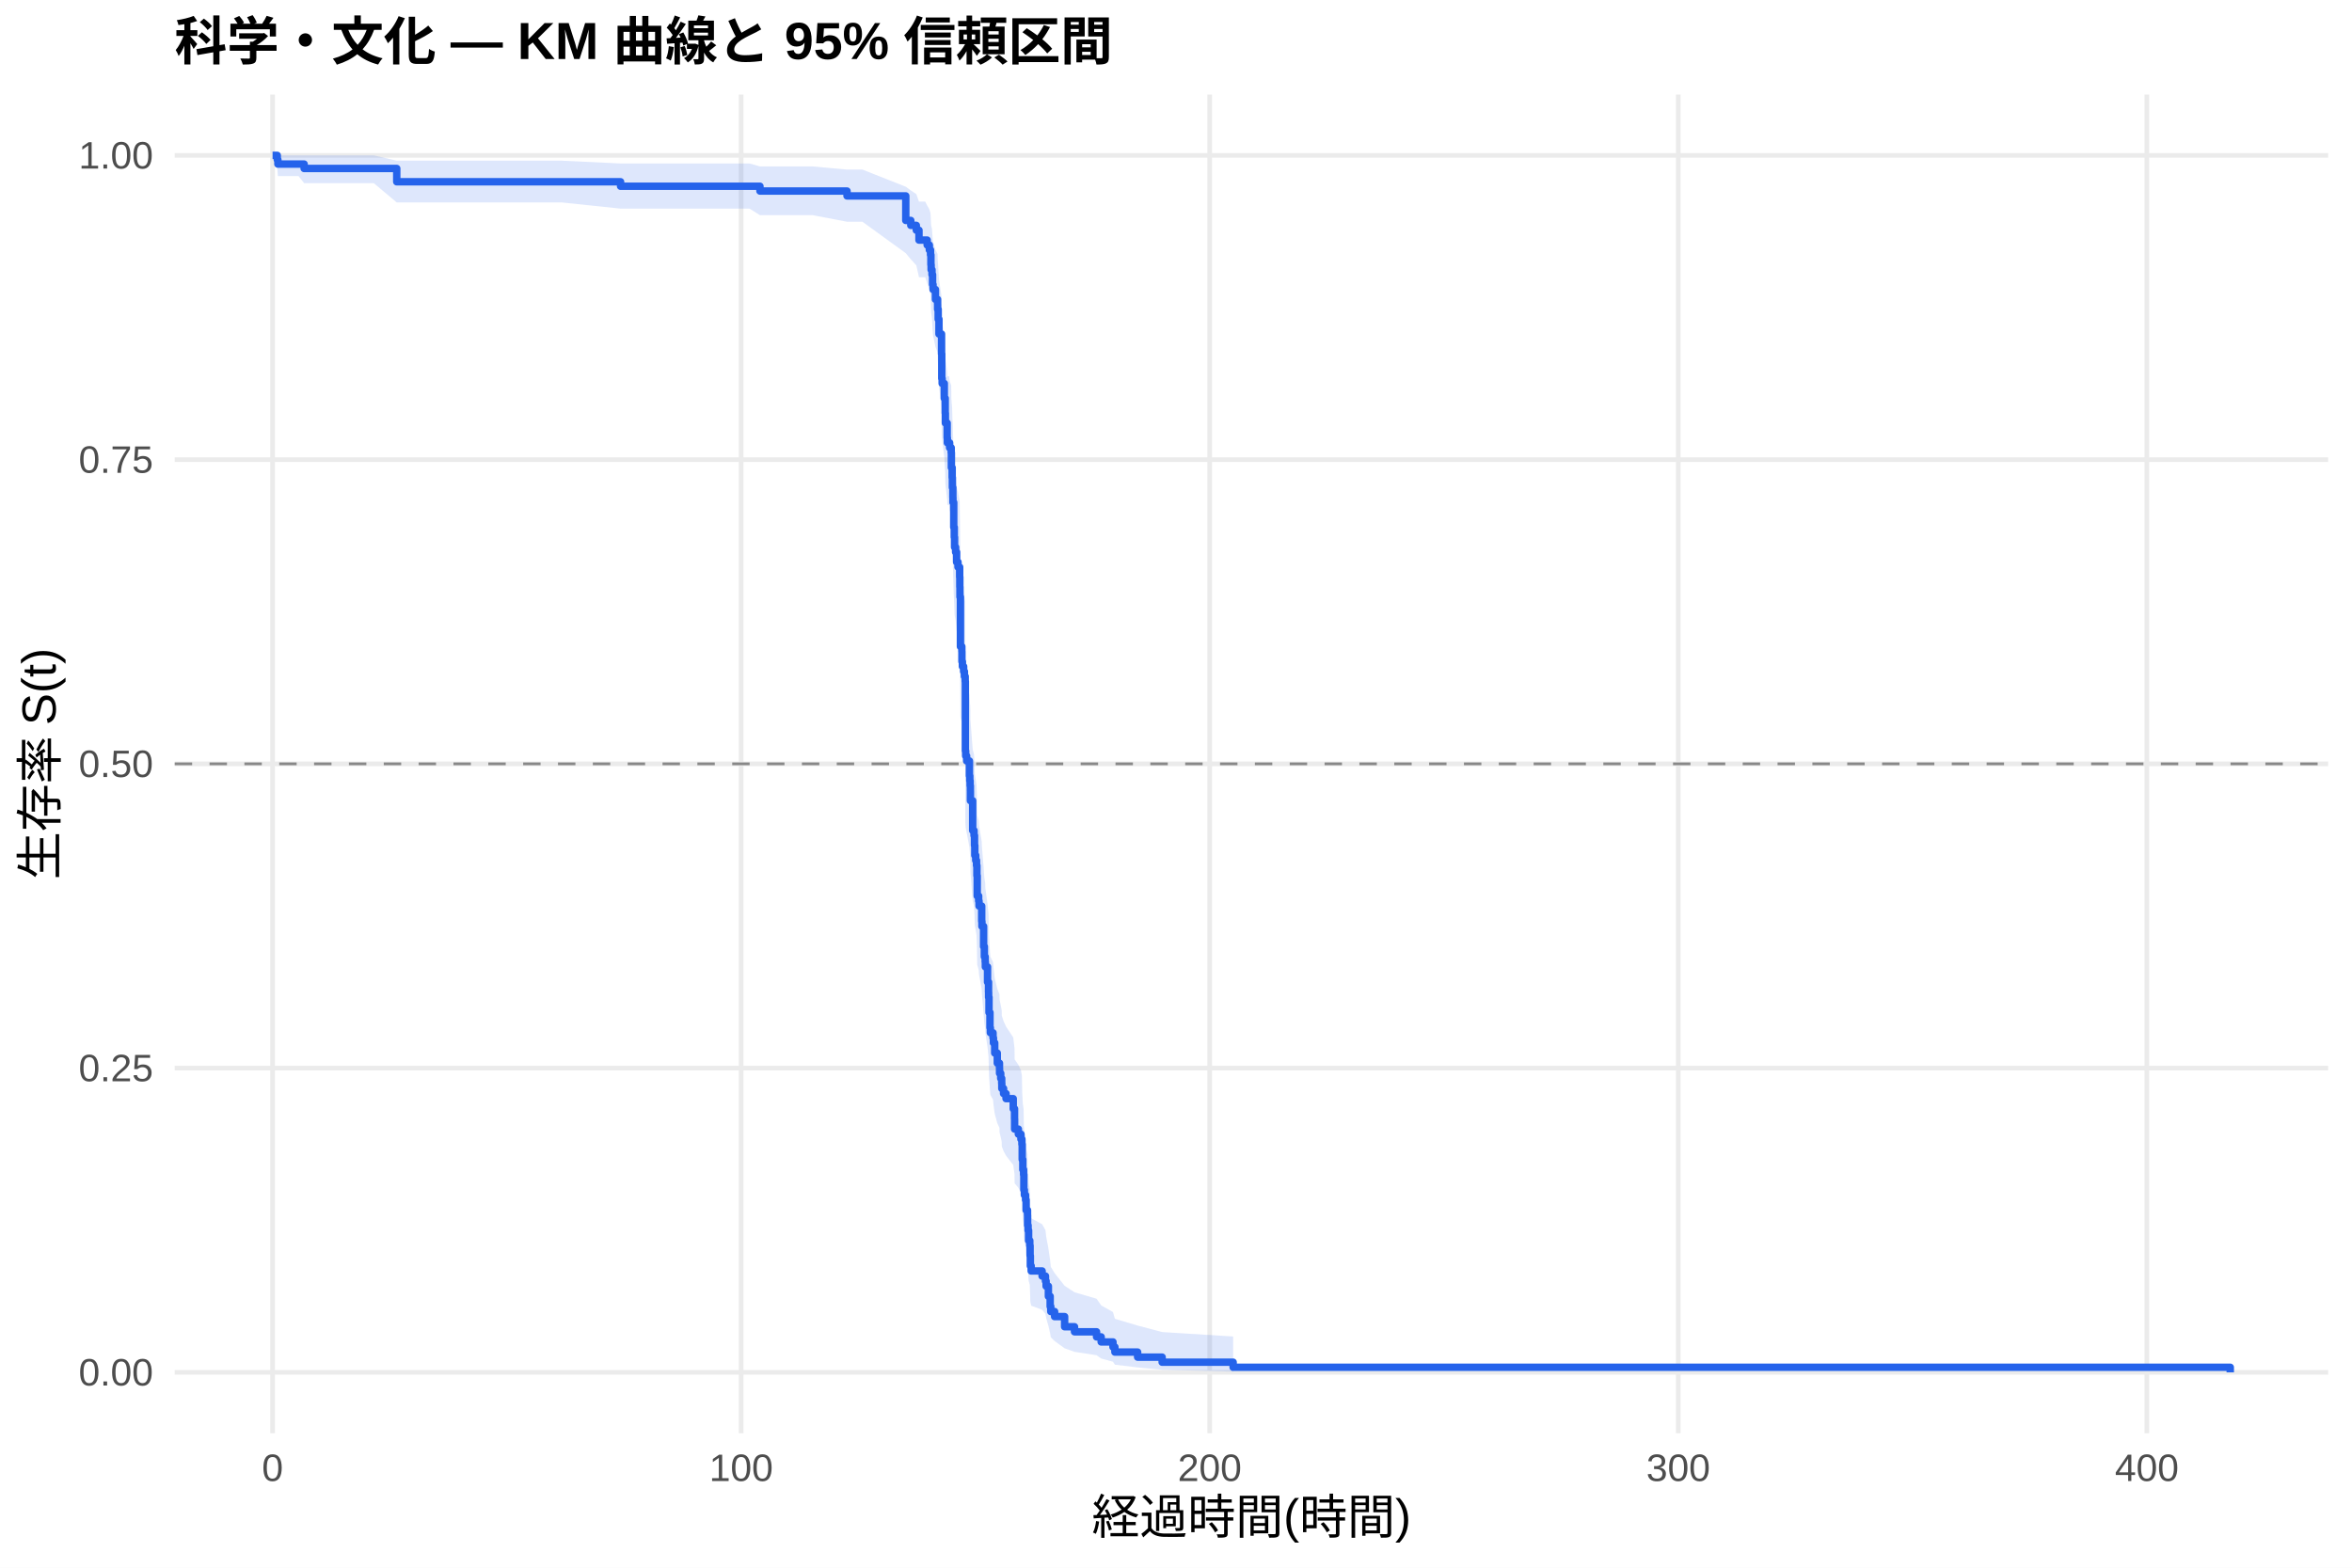
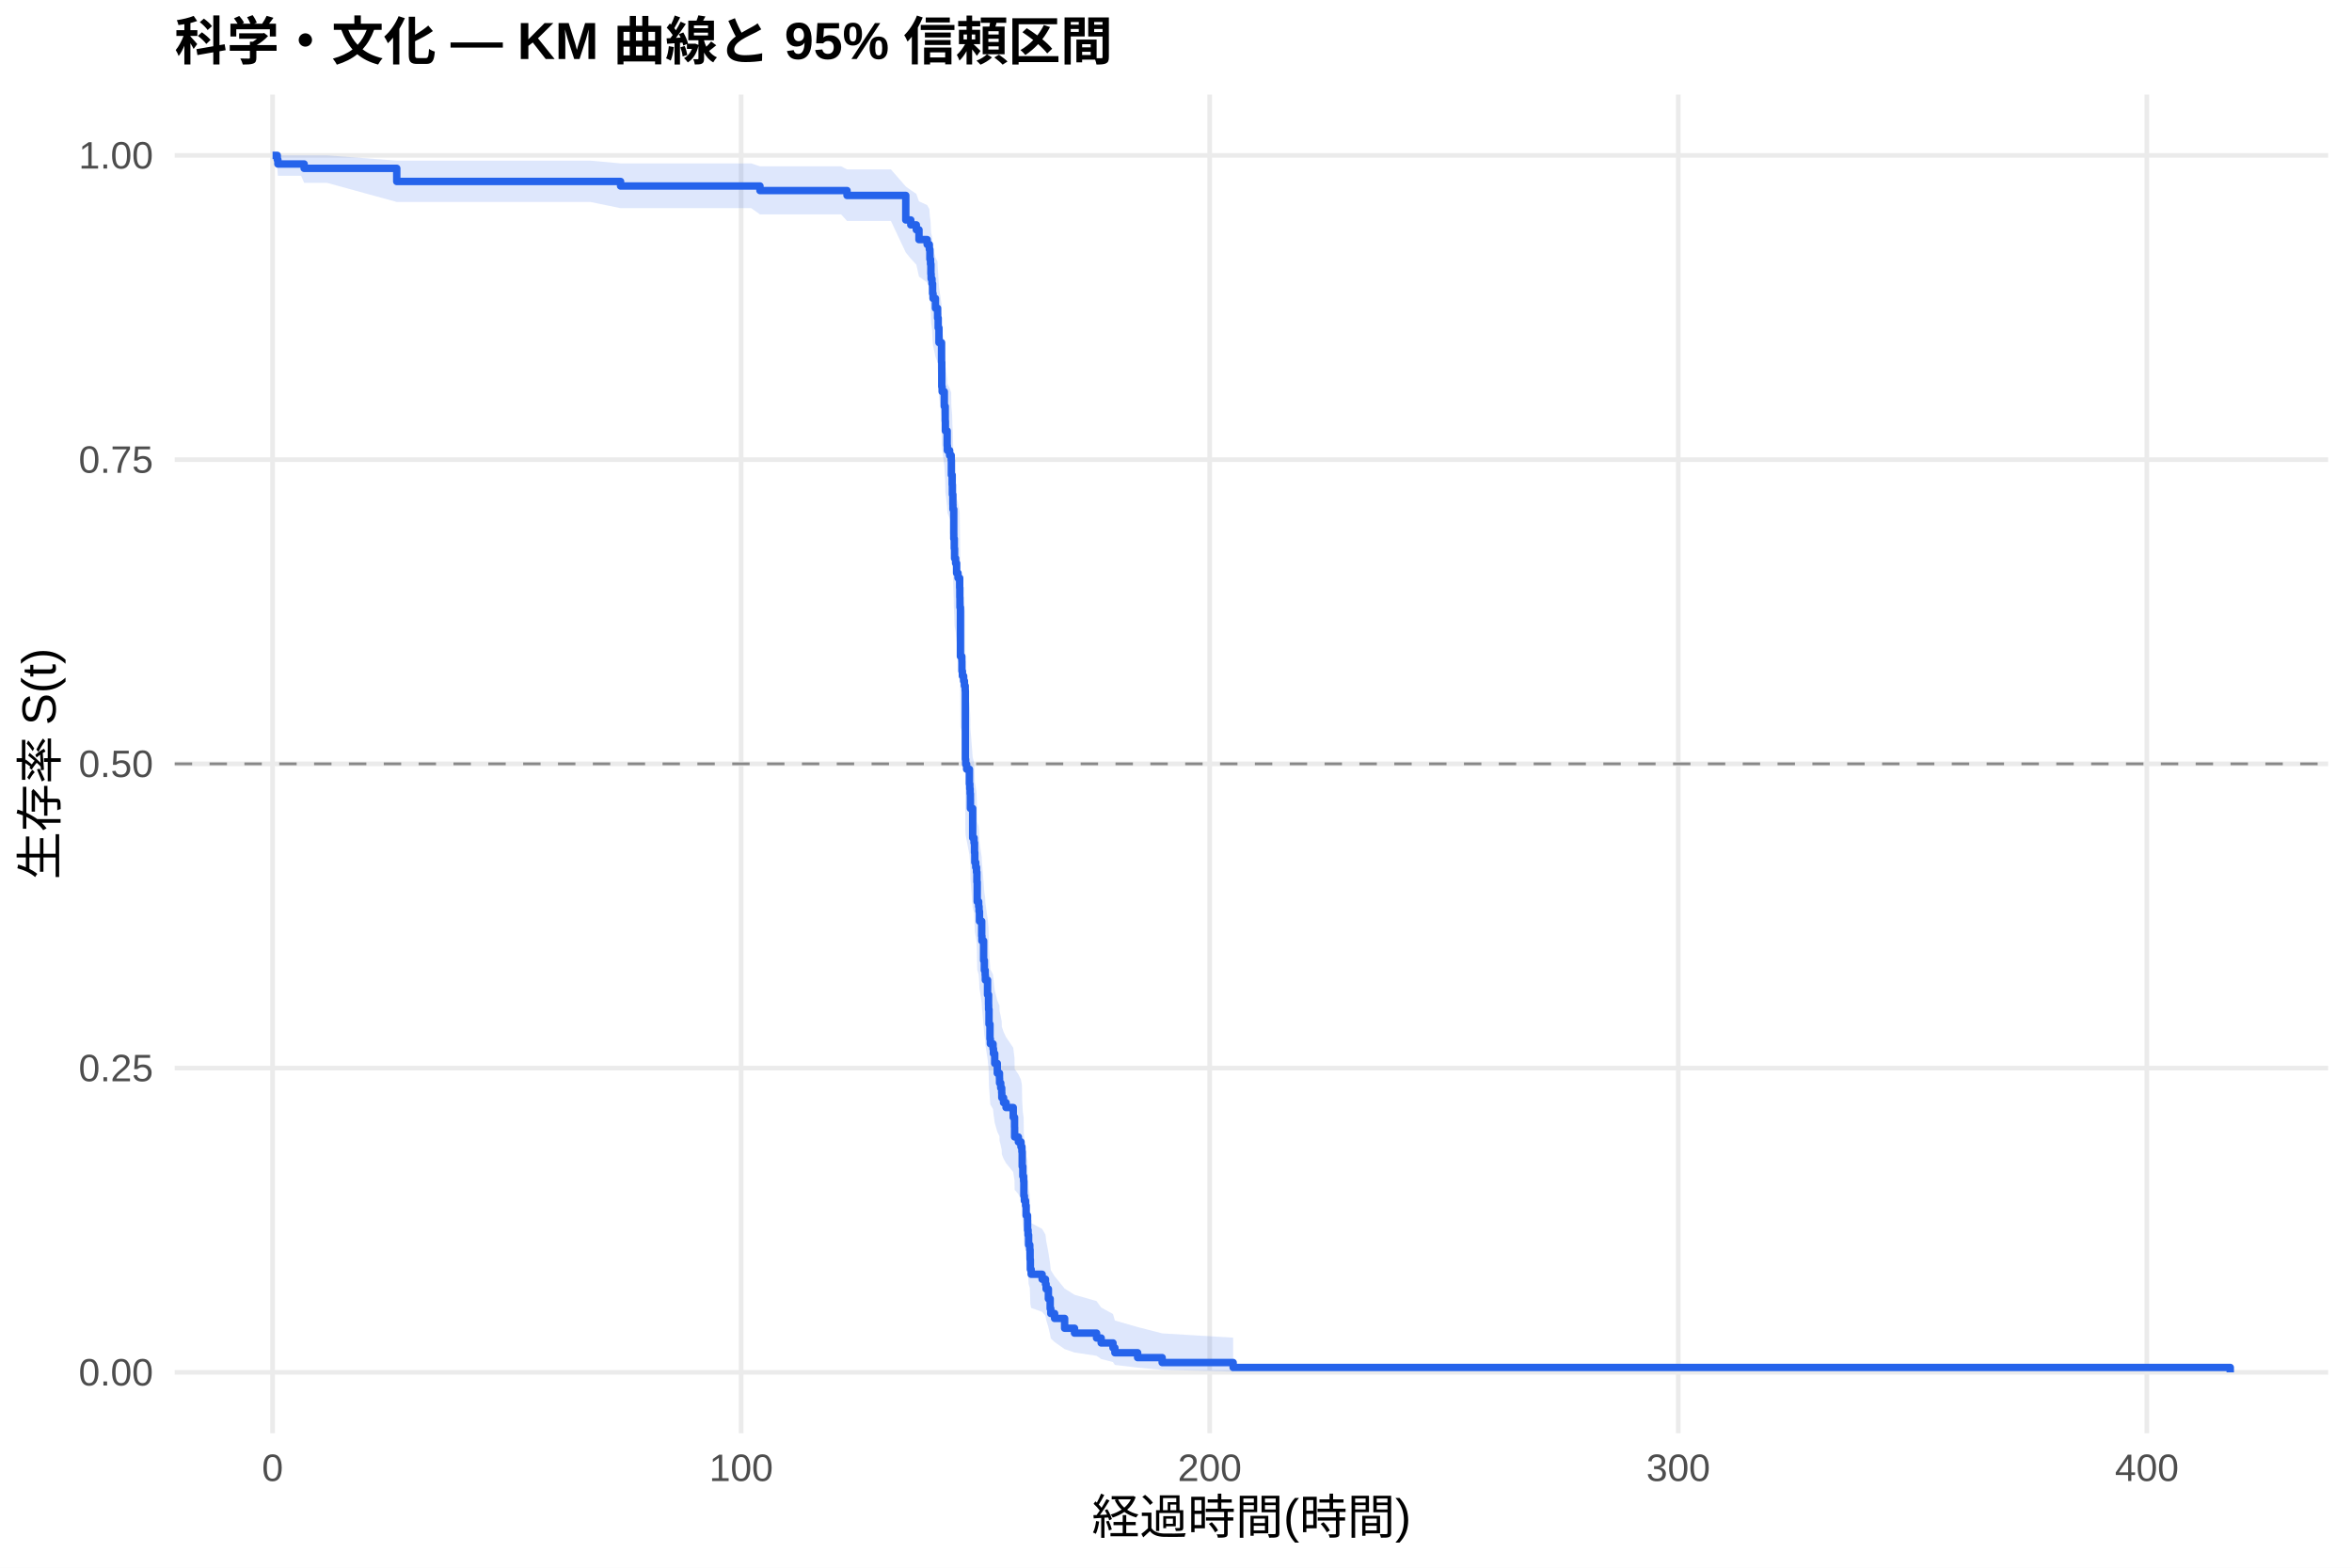
<svg xmlns="http://www.w3.org/2000/svg" width="540.00pt" height="360.00pt" viewBox="0 0 540.00 360.00">
  <g class="svglite">
    <defs>
      <style type="text/css">
    .svglite line, .svglite polyline, .svglite polygon, .svglite path, .svglite rect, .svglite circle {
      fill: none;
      stroke: #000000;
      stroke-linecap: round;
      stroke-linejoin: round;
      stroke-miterlimit: 10.00;
    }
    .svglite text {
      white-space: pre;
    }
    .svglite g.glyphgroup path {
      fill: inherit;
      stroke: none;
    }
  </style>
    </defs>
    <rect width="100%" height="100%" style="stroke: none; fill: #FFFFFF;" />
    <defs>
      <clipPath id="cpMC4wMHw1NDAuMDB8MC4wMHwzNjAuMDA=">
        <rect x="0.00" y="0.00" width="540.00" height="360.00" />
      </clipPath>
    </defs>
    <g clip-path="url(#cpMC4wMHw1NDAuMDB8MC4wMHwzNjAuMDA=)">
      <rect x="0" y="0.00" width="540.00" height="360.00" style="stroke-width: 1.07; stroke: none; fill: #FFFFFF;" />
    </g>
    <defs>
      <clipPath id="cpNDAuMTF8NTM0LjUyfDIxLjcxfDMyOS4xMg==">
        <rect x="40.11" y="21.71" width="494.41" height="307.41" />
      </clipPath>
    </defs>
    <g clip-path="url(#cpNDAuMTF8NTM0LjUyfDIxLjcxfDMyOS4xMg==)">
      <polyline points="40.11,315.14 534.52,315.14 " style="stroke-width: 1.07; stroke: #EBEBEB; stroke-linecap: butt;" />
      <polyline points="40.11,245.28 534.52,245.28 " style="stroke-width: 1.07; stroke: #EBEBEB; stroke-linecap: butt;" />
      <polyline points="40.11,175.41 534.52,175.41 " style="stroke-width: 1.07; stroke: #EBEBEB; stroke-linecap: butt;" />
      <polyline points="40.11,105.55 534.52,105.55 " style="stroke-width: 1.07; stroke: #EBEBEB; stroke-linecap: butt;" />
      <polyline points="40.11,35.68 534.52,35.68 " style="stroke-width: 1.07; stroke: #EBEBEB; stroke-linecap: butt;" />
      <polyline points="62.58,329.12 62.58,21.71 " style="stroke-width: 1.07; stroke: #EBEBEB; stroke-linecap: butt;" />
      <polyline points="170.16,329.12 170.16,21.71 " style="stroke-width: 1.07; stroke: #EBEBEB; stroke-linecap: butt;" />
      <polyline points="277.74,329.12 277.74,21.71 " style="stroke-width: 1.07; stroke: #EBEBEB; stroke-linecap: butt;" />
      <polyline points="385.32,329.12 385.32,21.71 " style="stroke-width: 1.07; stroke: #EBEBEB; stroke-linecap: butt;" />
      <polyline points="492.90,329.12 492.90,21.71 " style="stroke-width: 1.07; stroke: #EBEBEB; stroke-linecap: butt;" />
-       <polygon points="62.58,35.68 63.66,35.68 63.80,35.68 68.54,35.68 69.83,35.68 85.82,35.68 91.09,36.90 93.12,36.90 128.98,36.90 142.48,37.54 160.98,37.54 165.93,37.54 172.10,37.54 174.48,38.22 177.85,38.22 186.57,38.22 194.47,38.94 198.01,38.94 207.96,42.88 209.11,43.72 210.38,44.57 210.99,46.30 212.42,46.30 212.87,47.18 213.37,48.07 213.64,48.97 213.73,50.79 213.78,51.72 213.98,52.64 214.11,54.51 214.22,55.46 214.77,57.36 215.26,58.32 215.27,59.28 215.40,61.21 215.58,64.14 216.17,68.10 216.22,73.11 216.31,74.12 216.80,77.16 217.01,80.22 217.05,82.28 217.46,85.37 217.51,86.41 217.91,86.41 218.02,87.45 218.39,88.50 218.43,91.64 218.61,93.74 218.66,95.86 218.77,97.97 218.79,99.04 218.97,104.37 219.09,106.51 219.16,108.66 219.40,109.74 219.63,111.90 219.95,112.98 220.33,115.14 220.37,117.32 220.40,119.49 220.51,130.46 220.83,131.56 220.85,133.77 220.96,134.88 221.24,135.99 221.42,137.10 221.60,138.21 221.64,153.89 221.71,155.01 221.93,156.14 222.57,159.54 222.66,160.68 222.73,161.81 222.79,162.95 222.80,165.22 223.32,172.08 223.63,173.23 223.74,175.53 223.81,177.83 224.02,179.00 224.20,180.18 224.29,182.53 224.36,187.25 224.69,188.43 224.78,189.62 225.39,193.18 225.44,194.37 225.83,199.14 226.00,201.54 226.19,202.74 226.23,203.94 226.73,207.55 226.96,209.97 226.98,211.18 227.07,214.82 227.29,218.47 227.38,219.70 227.99,220.92 228.09,222.14 228.38,224.60 228.97,227.06 229.47,228.30 229.49,229.53 229.76,230.77 229.98,232.01 230.01,233.25 230.41,234.49 230.98,235.74 232.63,238.24 232.93,240.74 232.95,243.26 233.81,244.52 234.40,245.78 234.62,247.05 234.69,250.86 234.83,253.42 235.01,254.70 235.07,258.56 235.19,259.86 235.46,261.15 235.59,263.76 235.91,265.07 235.93,267.70 236.04,269.02 236.16,271.67 236.43,273.00 236.50,275.68 236.56,278.39 236.75,279.75 239.26,281.12 240.03,282.49 240.18,283.87 240.70,286.66 241.11,289.48 241.25,290.91 242.13,292.35 244.43,295.27 246.70,296.75 251.76,298.24 252.82,299.76 255.53,301.29 255.97,302.84 261.19,304.40 266.82,305.89 283.12,306.91 283.12,314.98 266.82,314.56 261.19,314.01 255.97,313.38 255.53,312.70 252.82,311.97 251.76,311.21 246.70,310.43 244.43,309.62 242.13,307.95 241.25,307.09 241.11,306.22 240.70,304.44 240.18,302.62 240.03,301.70 239.26,300.77 236.75,299.83 236.56,298.89 236.50,296.98 236.43,295.05 236.16,294.08 236.04,292.12 235.93,291.13 235.91,289.14 235.59,288.15 235.46,286.14 235.19,285.13 235.07,284.11 235.01,281.05 234.83,280.03 234.69,277.97 234.62,274.86 234.40,273.81 233.81,272.77 232.95,271.72 232.93,269.62 232.63,267.51 230.98,265.39 230.41,264.33 230.01,263.27 229.98,262.20 229.76,261.13 229.49,260.06 229.47,258.99 228.97,257.91 228.38,255.76 228.09,253.60 227.99,252.52 227.38,251.43 227.29,250.34 227.07,247.07 226.98,243.79 226.96,242.69 226.73,240.49 226.23,237.18 226.19,236.07 226.00,234.96 225.83,232.74 225.44,228.28 225.39,227.16 224.78,223.80 224.69,222.68 224.36,221.55 224.29,217.04 224.20,214.77 224.02,213.64 223.81,212.50 223.74,210.27 223.63,208.04 223.32,206.92 222.80,200.19 222.79,197.94 222.73,196.81 222.66,195.68 222.57,194.55 221.93,191.15 221.71,190.02 221.64,188.88 221.60,172.85 221.42,171.69 221.24,170.54 220.96,169.38 220.85,168.22 220.83,165.91 220.51,164.74 220.40,153.06 220.37,150.71 220.33,148.35 219.95,145.99 219.63,144.80 219.40,142.43 219.16,141.24 219.09,138.86 218.97,136.47 218.79,130.48 218.77,129.28 218.66,126.87 218.61,124.45 218.43,122.02 218.39,118.37 218.02,117.15 217.91,115.93 217.51,115.93 217.46,114.71 217.05,111.05 217.01,108.60 216.80,104.90 216.31,101.18 216.22,99.94 216.17,93.68 215.58,88.63 215.40,84.80 215.27,82.23 215.26,80.93 214.77,79.64 214.22,77.03 214.11,75.72 213.98,73.09 213.78,71.76 213.73,70.43 213.64,67.75 213.37,66.39 212.87,65.03 212.42,63.66 210.99,63.66 210.38,60.93 209.11,59.54 207.96,58.14 198.01,50.92 194.47,50.92 186.57,49.41 177.85,49.41 174.48,49.41 172.10,47.91 165.93,47.91 160.98,47.91 142.48,47.91 128.98,46.49 93.12,46.49 91.09,46.49 85.82,42.06 69.83,42.06 68.54,40.44 63.80,40.44 63.66,38.64 62.58,35.68 " style="stroke-width: 0.00; stroke: none; stroke-linecap: butt; fill: #2563EB; fill-opacity: 0.15;" />
-       <polyline points="62.58,35.68 63.66,35.68 63.80,35.68 68.54,35.68 69.83,35.68 85.82,35.68 91.09,36.90 93.12,36.90 128.98,36.90 142.48,37.54 160.98,37.54 165.93,37.54 172.10,37.54 174.48,38.22 177.85,38.22 186.57,38.22 194.47,38.94 198.01,38.94 207.96,42.88 209.11,43.72 210.38,44.57 210.99,46.30 212.42,46.30 212.87,47.18 213.37,48.07 213.64,48.97 213.73,50.79 213.78,51.72 213.98,52.64 214.11,54.51 214.22,55.46 214.77,57.36 215.26,58.32 215.27,59.28 215.40,61.21 215.58,64.14 216.17,68.10 216.22,73.11 216.31,74.12 216.80,77.16 217.01,80.22 217.05,82.28 217.46,85.37 217.51,86.41 217.91,86.41 218.02,87.45 218.39,88.50 218.43,91.64 218.61,93.74 218.66,95.86 218.77,97.97 218.79,99.04 218.97,104.37 219.09,106.51 219.16,108.66 219.40,109.74 219.63,111.90 219.95,112.98 220.33,115.14 220.37,117.32 220.40,119.49 220.51,130.46 220.83,131.56 220.85,133.77 220.96,134.88 221.24,135.99 221.42,137.10 221.60,138.21 221.64,153.89 221.71,155.01 221.93,156.14 222.57,159.54 222.66,160.68 222.73,161.81 222.79,162.95 222.80,165.22 223.32,172.08 223.63,173.23 223.74,175.53 223.81,177.83 224.02,179.00 224.20,180.18 224.29,182.53 224.36,187.25 224.69,188.43 224.78,189.62 225.39,193.18 225.44,194.37 225.83,199.14 226.00,201.54 226.19,202.74 226.23,203.94 226.73,207.55 226.96,209.97 226.98,211.18 227.07,214.82 227.29,218.47 227.38,219.70 227.99,220.92 228.09,222.14 228.38,224.60 228.97,227.06 229.47,228.30 229.49,229.53 229.76,230.77 229.98,232.01 230.01,233.25 230.41,234.49 230.98,235.74 232.63,238.24 232.93,240.74 232.95,243.26 233.81,244.52 234.40,245.78 234.62,247.05 234.69,250.86 234.83,253.42 235.01,254.70 235.07,258.56 235.19,259.86 235.46,261.15 235.59,263.76 235.91,265.07 235.93,267.70 236.04,269.02 236.16,271.67 236.43,273.00 236.50,275.68 236.56,278.39 236.75,279.75 239.26,281.12 240.03,282.49 240.18,283.87 240.70,286.66 241.11,289.48 241.25,290.91 242.13,292.35 244.43,295.27 246.70,296.75 251.76,298.24 252.82,299.76 255.53,301.29 255.97,302.84 261.19,304.40 266.82,305.89 283.12,306.91 " style="stroke-width: 1.07; stroke: none; stroke-linecap: butt;" />
-       <polyline points="283.12,314.98 266.82,314.56 261.19,314.01 255.97,313.38 255.53,312.70 252.82,311.97 251.76,311.21 246.70,310.43 244.43,309.62 242.13,307.95 241.25,307.09 241.11,306.22 240.70,304.44 240.18,302.62 240.03,301.70 239.26,300.77 236.75,299.83 236.56,298.89 236.50,296.98 236.43,295.05 236.16,294.08 236.04,292.12 235.93,291.13 235.91,289.14 235.59,288.15 235.46,286.14 235.19,285.13 235.07,284.11 235.01,281.05 234.83,280.03 234.69,277.97 234.62,274.86 234.40,273.81 233.81,272.77 232.95,271.72 232.93,269.62 232.63,267.51 230.98,265.39 230.41,264.33 230.01,263.27 229.98,262.20 229.76,261.13 229.49,260.06 229.47,258.99 228.97,257.91 228.38,255.76 228.09,253.60 227.99,252.52 227.38,251.43 227.29,250.34 227.07,247.07 226.98,243.79 226.96,242.69 226.73,240.49 226.23,237.18 226.19,236.07 226.00,234.96 225.83,232.74 225.44,228.28 225.39,227.16 224.78,223.80 224.69,222.68 224.36,221.55 224.29,217.04 224.20,214.77 224.02,213.64 223.81,212.50 223.74,210.27 223.63,208.04 223.32,206.92 222.80,200.19 222.79,197.94 222.73,196.81 222.66,195.68 222.57,194.55 221.93,191.15 221.71,190.02 221.64,188.88 221.60,172.85 221.42,171.69 221.24,170.54 220.96,169.38 220.85,168.22 220.83,165.91 220.51,164.74 220.40,153.06 220.37,150.71 220.33,148.35 219.95,145.99 219.63,144.80 219.40,142.43 219.16,141.24 219.09,138.86 218.97,136.47 218.79,130.48 218.77,129.28 218.66,126.87 218.61,124.45 218.43,122.02 218.39,118.37 218.02,117.15 217.91,115.93 217.51,115.93 217.46,114.71 217.05,111.05 217.01,108.60 216.80,104.90 216.31,101.18 216.22,99.94 216.17,93.68 215.58,88.63 215.40,84.80 215.27,82.23 215.26,80.93 214.77,79.64 214.22,77.03 214.11,75.72 213.98,73.09 213.78,71.76 213.73,70.43 213.64,67.75 213.37,66.39 212.87,65.03 212.42,63.66 210.99,63.66 210.38,60.93 209.11,59.54 207.96,58.14 198.01,50.92 194.47,50.92 186.57,49.41 177.85,49.41 174.48,49.41 172.10,47.91 165.93,47.91 160.98,47.91 142.48,47.91 128.98,46.49 93.12,46.49 91.09,46.49 85.82,42.06 69.83,42.06 68.54,40.44 63.80,40.44 63.66,38.64 62.58,35.68 " style="stroke-width: 1.07; stroke: none; stroke-linecap: butt;" />
-       <polyline points="62.58,35.68 63.66,35.68 63.66,36.68 63.80,36.68 63.80,37.68 68.54,37.68 68.54,37.68 69.83,37.68 69.83,38.69 85.82,38.69 85.82,38.69 91.09,38.69 91.09,41.74 93.12,41.74 93.12,41.74 128.98,41.74 128.98,41.74 142.48,41.74 142.48,42.77 160.98,42.77 160.98,42.77 165.93,42.77 165.93,42.77 172.10,42.77 172.10,42.77 174.48,42.77 174.48,43.87 177.85,43.87 177.85,43.87 186.57,43.87 186.57,43.87 194.47,43.87 194.47,44.99 198.01,44.99 198.01,44.99 207.96,44.99 207.96,50.62 209.11,50.62 209.11,51.75 210.38,51.75 210.38,52.87 210.99,52.87 210.99,55.13 212.42,55.13 212.42,55.13 212.87,55.13 212.87,56.26 213.37,56.26 213.37,57.40 213.64,57.40 213.64,58.53 213.73,58.53 213.73,60.80 213.78,60.80 213.78,61.94 213.98,61.94 213.98,63.07 214.11,63.07 214.11,65.34 214.22,65.34 214.22,66.48 214.77,66.48 214.77,68.75 215.26,68.75 215.26,69.89 215.27,69.89 215.27,71.02 215.40,71.02 215.40,73.29 215.58,73.29 215.58,76.70 216.17,76.70 216.17,81.24 216.22,81.24 216.22,86.92 216.31,86.92 216.31,88.05 216.80,88.05 216.80,91.46 217.01,91.46 217.01,94.87 217.05,94.87 217.05,97.14 217.46,97.14 217.46,100.54 217.51,100.54 217.51,101.68 217.91,101.68 217.91,101.68 218.02,101.68 218.02,102.82 218.39,102.82 218.39,103.96 218.43,103.96 218.43,107.39 218.61,107.39 218.61,109.67 218.66,109.67 218.66,111.95 218.77,111.95 218.77,114.24 218.79,114.24 218.79,115.38 218.97,115.38 218.97,121.08 219.09,121.08 219.09,123.37 219.16,123.37 219.16,125.65 219.40,125.65 219.40,126.79 219.63,126.79 219.63,129.07 219.95,129.07 219.95,130.22 220.33,130.22 220.33,132.50 220.37,132.50 220.37,134.78 220.40,134.78 220.40,137.07 220.51,137.07 220.51,148.48 220.83,148.48 220.83,149.62 220.85,149.62 220.85,151.91 220.96,151.91 220.96,153.05 221.24,153.05 221.24,154.19 221.42,154.19 221.42,155.33 221.60,155.33 221.60,156.47 221.64,156.47 221.64,172.45 221.71,172.45 221.71,173.59 221.93,173.59 221.93,174.74 222.57,174.74 222.57,178.16 222.66,178.16 222.66,179.30 222.73,179.30 222.73,180.44 222.79,180.44 222.79,181.58 222.80,181.58 222.80,183.87 223.32,183.87 223.32,190.72 223.63,190.72 223.63,191.86 223.74,191.86 223.74,194.14 223.81,194.14 223.81,196.42 224.02,196.42 224.02,197.59 224.20,197.59 224.20,198.75 224.29,198.75 224.29,201.08 224.36,201.08 224.36,205.74 224.69,205.74 224.69,206.90 224.78,206.90 224.78,208.06 225.39,208.06 225.39,211.56 225.44,211.56 225.44,212.72 225.83,212.72 225.83,217.37 226.00,217.37 226.00,219.70 226.19,219.70 226.19,220.87 226.23,220.87 226.23,222.03 226.73,222.03 226.73,225.52 226.96,225.52 226.96,227.85 226.98,227.85 226.98,229.01 227.07,229.01 227.07,232.51 227.29,232.51 227.29,236.00 227.38,236.00 227.38,237.16 227.99,237.16 227.99,238.33 228.09,238.33 228.09,239.49 228.38,239.49 228.38,241.82 228.97,241.82 228.97,244.14 229.47,244.14 229.47,245.31 229.49,245.31 229.49,246.47 229.76,246.47 229.76,247.64 229.98,247.64 229.98,248.80 230.01,248.80 230.01,249.96 230.41,249.96 230.41,251.13 230.98,251.13 230.98,252.29 232.63,252.29 232.63,254.62 232.93,254.62 232.93,256.95 232.95,256.95 232.95,259.28 233.81,259.28 233.81,260.44 234.40,260.44 234.40,261.60 234.62,261.60 234.62,262.77 234.69,262.77 234.69,266.26 234.83,266.26 234.83,268.59 235.01,268.59 235.01,269.75 235.07,269.75 235.07,273.24 235.19,273.24 235.19,274.41 235.46,274.41 235.46,275.57 235.59,275.57 235.59,277.90 235.91,277.90 235.91,279.06 235.93,279.06 235.93,281.39 236.04,281.39 236.04,282.55 236.16,282.55 236.16,284.88 236.43,284.88 236.43,286.05 236.50,286.05 236.50,288.37 236.56,288.37 236.56,290.70 236.75,290.70 236.75,291.86 239.26,291.86 239.26,293.03 240.03,293.03 240.03,294.19 240.18,294.19 240.18,295.36 240.70,295.36 240.70,297.68 241.11,297.68 241.11,300.01 241.25,300.01 241.25,301.18 242.13,301.18 242.13,302.34 244.43,302.34 244.43,304.67 246.70,304.67 246.70,305.83 251.76,305.83 251.76,307.00 252.82,307.00 252.82,308.16 255.53,308.16 255.53,309.32 255.97,309.32 255.97,310.49 261.19,310.49 261.19,311.65 266.82,311.65 266.82,312.81 283.12,312.81 283.12,313.98 512.05,313.98 512.05,315.14 " style="stroke-width: 1.71; stroke: #2563EB; stroke-linecap: butt;" />
+       <polygon points="62.58,35.68 63.66,35.68 63.80,35.68 69.13,35.68 69.83,35.68 75.08,35.68 91.09,36.89 92.36,36.89 99.66,36.89 135.52,36.89 142.48,37.52 167.53,37.52 172.47,37.52 174.48,38.19 178.64,38.19 184.40,38.19 193.11,38.19 194.47,38.90 204.55,38.90 207.96,42.83 209.11,43.66 210.38,44.51 210.99,46.23 212.87,47.11 213.37,48.00 213.50,49.79 213.64,50.70 213.73,52.53 213.78,53.46 213.98,54.39 214.11,56.27 214.22,57.21 214.77,59.11 215.26,60.07 215.27,61.03 215.40,62.97 215.58,65.90 216.17,69.84 216.22,74.83 216.31,75.84 216.80,78.87 217.01,81.92 217.05,83.97 217.46,87.05 217.51,88.08 218.02,89.11 218.39,90.15 218.43,93.26 218.61,95.34 218.66,97.43 218.77,99.53 218.79,100.58 218.97,105.86 218.98,106.92 219.09,109.04 219.16,111.17 219.40,112.24 219.63,114.37 219.95,115.44 220.33,117.59 220.37,119.74 220.40,121.89 220.51,132.74 220.83,133.83 220.85,136.02 220.96,137.12 221.24,138.21 221.42,139.31 221.60,140.41 221.64,155.91 221.71,157.03 221.93,158.14 222.57,161.50 222.66,162.62 222.73,163.74 222.79,164.87 222.80,167.12 223.32,173.90 223.63,175.03 223.74,177.30 223.81,179.58 224.02,180.72 224.20,181.86 224.29,184.14 224.36,188.73 224.69,189.88 224.78,191.03 224.88,193.33 225.39,196.80 225.44,197.95 225.83,202.60 226.00,204.93 226.19,206.09 226.23,207.26 226.73,210.78 226.96,213.12 226.98,214.30 227.07,217.84 227.29,221.39 227.38,222.58 227.99,223.77 228.09,224.96 228.38,227.34 228.97,229.73 229.47,230.93 229.49,232.13 229.76,233.34 229.98,234.54 230.01,235.75 230.41,236.95 230.98,238.16 232.63,240.59 232.93,243.02 232.95,245.46 233.81,246.69 234.40,247.91 234.62,249.14 234.69,252.84 234.83,255.32 235.01,256.57 235.07,260.31 235.19,261.57 235.46,262.83 235.59,265.35 235.91,266.62 235.93,269.17 236.04,270.45 236.16,273.03 236.43,274.32 236.50,276.92 236.56,279.54 236.75,280.86 239.26,282.19 240.03,283.52 240.18,284.86 240.70,287.56 241.11,290.29 241.25,291.68 242.13,293.07 244.43,295.90 246.70,297.33 251.76,298.78 252.82,300.25 255.53,301.74 255.97,303.24 261.19,304.74 266.82,306.19 283.12,307.18 283.12,314.98 266.82,314.58 261.19,314.05 255.97,313.44 255.53,312.78 252.82,312.08 251.76,311.34 246.70,310.59 244.43,309.81 242.13,308.19 241.25,307.36 241.11,306.52 240.70,304.80 240.18,303.04 240.03,302.15 239.26,301.25 236.75,300.35 236.56,299.44 236.50,297.59 236.43,295.73 236.16,294.79 236.04,292.90 235.93,291.94 235.91,290.03 235.59,289.06 235.46,287.12 235.19,286.15 235.07,285.17 235.01,282.22 234.83,281.23 234.69,279.24 234.62,276.24 234.40,275.23 233.81,274.22 232.95,273.21 232.93,271.19 232.63,269.15 230.98,267.11 230.41,266.08 230.01,265.06 229.98,264.03 229.76,263.00 229.49,261.97 229.47,260.93 228.97,259.90 228.38,257.82 228.09,255.74 227.99,254.69 227.38,253.65 227.29,252.60 227.07,249.45 226.98,246.28 226.96,245.23 226.73,243.11 226.23,239.92 226.19,238.85 226.00,237.78 225.83,235.64 225.44,231.35 225.39,230.27 224.88,227.03 224.78,224.87 224.69,223.78 224.36,222.70 224.29,218.34 224.20,216.16 224.02,215.07 223.81,213.97 223.74,211.78 223.63,209.58 223.32,208.48 222.80,201.85 222.79,199.63 222.73,198.52 222.66,197.41 222.57,196.30 221.93,192.95 221.71,191.83 221.64,190.71 221.60,174.93 221.42,173.79 221.24,172.66 220.96,171.52 220.85,170.38 220.83,168.10 220.51,166.95 220.40,155.46 220.37,153.14 220.33,150.82 219.95,148.50 219.63,147.33 219.40,145.00 219.16,143.83 219.09,141.49 218.98,139.15 218.97,137.97 218.79,132.08 218.77,130.89 218.66,128.52 218.61,126.14 218.43,123.76 218.39,120.16 218.02,118.96 217.51,117.76 217.46,116.56 217.05,112.94 217.01,110.51 216.80,106.86 216.31,103.18 216.22,101.96 216.17,95.78 215.58,90.78 215.40,87.01 215.27,84.47 215.26,83.20 214.77,81.92 214.22,79.36 214.11,78.07 213.98,75.47 213.78,74.17 213.73,72.86 213.64,70.23 213.50,68.90 213.37,66.22 212.87,64.87 210.99,63.52 210.38,60.77 209.11,59.39 207.96,57.99 204.55,50.74 194.47,50.74 193.11,49.23 184.40,49.23 178.64,49.23 174.48,49.23 172.47,47.80 167.53,47.80 142.48,47.80 135.52,46.38 99.66,46.38 92.36,46.38 91.09,46.38 75.08,41.99 69.83,41.99 69.13,40.37 63.80,40.37 63.66,38.59 62.58,35.68 " style="stroke-width: 0.00; stroke: none; stroke-linecap: butt; fill: #2563EB; fill-opacity: 0.15;" />
+       <polyline points="62.58,35.68 63.66,35.68 63.80,35.68 69.13,35.68 69.83,35.68 75.08,35.68 91.09,36.89 92.36,36.89 99.66,36.89 135.52,36.89 142.48,37.52 167.53,37.52 172.47,37.52 174.48,38.19 178.64,38.19 184.40,38.19 193.11,38.19 194.47,38.90 204.55,38.90 207.96,42.83 209.11,43.66 210.38,44.51 210.99,46.23 212.87,47.11 213.37,48.00 213.50,49.79 213.64,50.70 213.73,52.53 213.78,53.46 213.98,54.39 214.11,56.27 214.22,57.21 214.77,59.11 215.26,60.07 215.27,61.03 215.40,62.97 215.58,65.90 216.17,69.84 216.22,74.83 216.31,75.84 216.80,78.87 217.01,81.92 217.05,83.97 217.46,87.05 217.51,88.08 218.02,89.11 218.39,90.15 218.43,93.26 218.61,95.34 218.66,97.43 218.77,99.53 218.79,100.58 218.97,105.86 218.98,106.92 219.09,109.04 219.16,111.17 219.40,112.24 219.63,114.37 219.95,115.44 220.33,117.59 220.37,119.74 220.40,121.89 220.51,132.74 220.83,133.83 220.85,136.02 220.96,137.12 221.24,138.21 221.42,139.31 221.60,140.41 221.64,155.91 221.71,157.03 221.93,158.14 222.57,161.50 222.66,162.62 222.73,163.74 222.79,164.87 222.80,167.12 223.32,173.90 223.63,175.03 223.74,177.30 223.81,179.58 224.02,180.72 224.20,181.86 224.29,184.14 224.36,188.73 224.69,189.88 224.78,191.03 224.88,193.33 225.39,196.80 225.44,197.95 225.83,202.60 226.00,204.93 226.19,206.09 226.23,207.26 226.73,210.78 226.96,213.12 226.98,214.30 227.07,217.84 227.29,221.39 227.38,222.58 227.99,223.77 228.09,224.96 228.38,227.34 228.97,229.73 229.47,230.93 229.49,232.13 229.76,233.34 229.98,234.54 230.01,235.75 230.41,236.95 230.98,238.16 232.63,240.59 232.93,243.02 232.95,245.46 233.81,246.69 234.40,247.91 234.62,249.14 234.69,252.84 234.83,255.32 235.01,256.57 235.07,260.31 235.19,261.57 235.46,262.83 235.59,265.35 235.91,266.62 235.93,269.17 236.04,270.45 236.16,273.03 236.43,274.32 236.50,276.92 236.56,279.54 236.75,280.86 239.26,282.19 240.03,283.52 240.18,284.86 240.70,287.56 241.11,290.29 241.25,291.68 242.13,293.07 244.43,295.90 246.70,297.33 251.76,298.78 252.82,300.25 255.53,301.74 255.97,303.24 261.19,304.74 266.82,306.19 283.12,307.18 " style="stroke-width: 1.07; stroke: none; stroke-linecap: butt;" />
+       <polyline points="283.12,314.98 266.82,314.58 261.19,314.05 255.97,313.44 255.53,312.78 252.82,312.08 251.76,311.34 246.70,310.59 244.43,309.81 242.13,308.19 241.25,307.36 241.11,306.52 240.70,304.80 240.18,303.04 240.03,302.15 239.26,301.25 236.75,300.35 236.56,299.44 236.50,297.59 236.43,295.73 236.16,294.79 236.04,292.90 235.93,291.94 235.91,290.03 235.59,289.06 235.46,287.12 235.19,286.15 235.07,285.17 235.01,282.22 234.83,281.23 234.69,279.24 234.62,276.24 234.40,275.23 233.81,274.22 232.95,273.21 232.93,271.19 232.63,269.15 230.98,267.11 230.41,266.08 230.01,265.06 229.98,264.03 229.76,263.00 229.49,261.97 229.47,260.93 228.97,259.90 228.38,257.82 228.09,255.74 227.99,254.69 227.38,253.65 227.29,252.60 227.07,249.45 226.98,246.28 226.96,245.23 226.73,243.11 226.23,239.92 226.19,238.85 226.00,237.78 225.83,235.64 225.44,231.35 225.39,230.27 224.88,227.03 224.78,224.87 224.69,223.78 224.36,222.70 224.29,218.34 224.20,216.16 224.02,215.07 223.81,213.97 223.74,211.78 223.63,209.58 223.32,208.48 222.80,201.85 222.79,199.63 222.73,198.52 222.66,197.41 222.57,196.30 221.93,192.95 221.71,191.83 221.64,190.71 221.60,174.93 221.42,173.79 221.24,172.66 220.96,171.52 220.85,170.38 220.83,168.10 220.51,166.95 220.40,155.46 220.37,153.14 220.33,150.82 219.95,148.50 219.63,147.33 219.40,145.00 219.16,143.83 219.09,141.49 218.98,139.15 218.97,137.97 218.79,132.08 218.77,130.89 218.66,128.52 218.61,126.14 218.43,123.76 218.39,120.16 218.02,118.96 217.51,117.76 217.46,116.56 217.05,112.94 217.01,110.51 216.80,106.86 216.31,103.18 216.22,101.96 216.17,95.78 215.58,90.78 215.40,87.01 215.27,84.47 215.26,83.20 214.77,81.92 214.22,79.36 214.11,78.07 213.98,75.47 213.78,74.17 213.73,72.86 213.64,70.23 213.50,68.90 213.37,66.22 212.87,64.87 210.99,63.52 210.38,60.77 209.11,59.39 207.96,57.99 204.55,50.74 194.47,50.74 193.11,49.23 184.40,49.23 178.64,49.23 174.48,49.23 172.47,47.80 167.53,47.80 142.48,47.80 135.52,46.38 99.66,46.38 92.36,46.38 91.09,46.38 75.08,41.99 69.83,41.99 69.13,40.37 63.80,40.37 63.66,38.59 62.58,35.68 " style="stroke-width: 1.07; stroke: none; stroke-linecap: butt;" />
+       <polyline points="62.58,35.68 63.66,35.68 63.66,36.67 63.80,36.67 63.80,37.66 69.13,37.66 69.13,37.66 69.83,37.66 69.83,38.66 75.08,38.66 75.08,38.66 91.09,38.66 91.09,41.67 92.36,41.67 92.36,41.67 99.66,41.67 99.66,41.67 135.52,41.67 135.52,41.67 142.48,41.67 142.48,42.71 167.53,42.71 167.53,42.71 172.47,42.71 172.47,42.71 174.48,42.71 174.48,43.76 178.64,43.76 178.64,43.76 184.40,43.76 184.40,43.76 193.11,43.76 193.11,43.76 194.47,43.76 194.47,44.88 204.55,44.88 204.55,44.88 207.96,44.88 207.96,50.51 209.11,50.51 209.11,51.64 210.38,51.64 210.38,52.77 210.99,52.77 210.99,55.02 212.87,55.02 212.87,56.14 213.37,56.14 213.37,57.27 213.50,57.27 213.50,59.52 213.64,59.52 213.64,60.65 213.73,60.65 213.73,62.90 213.78,62.90 213.78,64.03 213.98,64.03 213.98,65.15 214.11,65.15 214.11,67.41 214.22,67.41 214.22,68.53 214.77,68.53 214.77,70.78 215.26,70.78 215.26,71.91 215.27,71.91 215.27,73.04 215.40,73.04 215.40,75.29 215.58,75.29 215.58,78.67 216.17,78.67 216.17,83.17 216.22,83.17 216.22,88.80 216.31,88.80 216.31,89.93 216.80,89.93 216.80,93.31 217.01,93.31 217.01,96.68 217.05,96.68 217.05,98.94 217.46,98.94 217.46,102.31 217.51,102.31 217.51,103.44 218.02,103.44 218.02,104.57 218.39,104.57 218.39,105.69 218.43,105.69 218.43,109.07 218.61,109.07 218.61,111.32 218.66,111.32 218.66,113.57 218.77,113.57 218.77,115.83 218.79,115.83 218.79,116.95 218.97,116.95 218.97,122.58 218.98,122.58 218.98,123.71 219.09,123.71 219.09,125.96 219.16,125.96 219.16,128.21 219.40,128.21 219.40,129.34 219.63,129.34 219.63,131.59 219.95,131.59 219.95,132.72 220.33,132.72 220.33,134.97 220.37,134.97 220.37,137.22 220.40,137.22 220.40,139.47 220.51,139.47 220.51,150.74 220.83,150.74 220.83,151.86 220.85,151.86 220.85,154.11 220.96,154.11 220.96,155.24 221.24,155.24 221.24,156.37 221.42,156.37 221.42,157.49 221.60,157.49 221.60,158.62 221.64,158.62 221.64,174.38 221.71,174.38 221.71,175.51 221.93,175.51 221.93,176.64 222.57,176.64 222.57,180.01 222.66,180.01 222.66,181.14 222.73,181.14 222.73,182.27 222.79,182.27 222.79,183.39 222.80,183.39 222.80,185.64 223.32,185.64 223.32,192.40 223.63,192.40 223.63,193.53 223.74,193.53 223.74,195.78 223.81,195.78 223.81,198.03 224.02,198.03 224.02,199.16 224.20,199.16 224.20,200.28 224.29,200.28 224.29,202.53 224.36,202.53 224.36,207.04 224.69,207.04 224.69,208.17 224.78,208.17 224.78,209.29 224.88,209.29 224.88,211.54 225.39,211.54 225.39,214.92 225.44,214.92 225.44,216.05 225.83,216.05 225.83,220.55 226.00,220.55 226.00,222.80 226.19,222.80 226.19,223.93 226.23,223.93 226.23,225.06 226.73,225.06 226.73,228.43 226.96,228.43 226.96,230.69 226.98,230.69 226.98,231.81 227.07,231.81 227.07,235.19 227.29,235.19 227.29,238.57 227.38,238.57 227.38,239.70 227.99,239.70 227.99,240.82 228.09,240.82 228.09,241.95 228.38,241.95 228.38,244.20 228.97,244.20 228.97,246.45 229.47,246.45 229.47,247.58 229.49,247.58 229.49,248.70 229.76,248.70 229.76,249.83 229.98,249.83 229.98,250.96 230.01,250.96 230.01,252.08 230.41,252.08 230.41,253.21 230.98,253.21 230.98,254.33 232.63,254.33 232.63,256.59 232.93,256.59 232.93,258.84 232.95,258.84 232.95,261.09 233.81,261.09 233.81,262.22 234.40,262.22 234.40,263.34 234.62,263.34 234.62,264.47 234.69,264.47 234.69,267.85 234.83,267.85 234.83,270.10 235.01,270.10 235.01,271.23 235.07,271.23 235.07,274.60 235.19,274.60 235.19,275.73 235.46,275.73 235.46,276.86 235.59,276.86 235.59,279.11 235.91,279.11 235.91,280.23 235.93,280.23 235.93,282.49 236.04,282.49 236.04,283.61 236.16,283.61 236.16,285.86 236.43,285.86 236.43,286.99 236.50,286.99 236.50,289.24 236.56,289.24 236.56,291.50 236.75,291.50 236.75,292.62 239.26,292.62 239.26,293.75 240.03,293.75 240.03,294.87 240.18,294.87 240.18,296.00 240.70,296.00 240.70,298.25 241.11,298.25 241.11,300.50 241.25,300.50 241.25,301.63 242.13,301.63 242.13,302.76 244.43,302.76 244.43,305.01 246.70,305.01 246.70,306.13 251.76,306.13 251.76,307.26 252.82,307.26 252.82,308.39 255.53,308.39 255.53,309.51 255.97,309.51 255.97,310.64 261.19,310.64 261.19,311.76 266.82,311.76 266.82,312.89 283.12,312.89 283.12,314.02 512.05,314.02 512.05,315.14 " style="stroke-width: 1.71; stroke: #2563EB; stroke-linecap: butt;" />
      <line x1="40.11" y1="175.41" x2="534.52" y2="175.41" style="stroke-width: 0.64; stroke: #888888; stroke-dasharray: 4.00,4.00; stroke-linecap: butt;" />
    </g>
    <g clip-path="url(#cpMC4wMHw1NDAuMDB8MC4wMHwzNjAuMDA=)">
      <text x="35.18" y="318.17" text-anchor="end" style="font-size: 8.80px;fill: #4D4D4D; font-family: &quot;Liberation Sans&quot;;" textLength="17.11px" lengthAdjust="spacingAndGlyphs">0.00</text>
      <text x="35.18" y="248.30" text-anchor="end" style="font-size: 8.80px;fill: #4D4D4D; font-family: &quot;Liberation Sans&quot;;" textLength="17.11px" lengthAdjust="spacingAndGlyphs">0.25</text>
      <text x="35.18" y="178.44" text-anchor="end" style="font-size: 8.80px;fill: #4D4D4D; font-family: &quot;Liberation Sans&quot;;" textLength="17.11px" lengthAdjust="spacingAndGlyphs">0.50</text>
      <text x="35.18" y="108.57" text-anchor="end" style="font-size: 8.80px;fill: #4D4D4D; font-family: &quot;Liberation Sans&quot;;" textLength="17.11px" lengthAdjust="spacingAndGlyphs">0.75</text>
      <text x="35.18" y="38.71" text-anchor="end" style="font-size: 8.80px;fill: #4D4D4D; font-family: &quot;Liberation Sans&quot;;" textLength="17.11px" lengthAdjust="spacingAndGlyphs">1.00</text>
      <text x="62.58" y="340.10" text-anchor="middle" style="font-size: 8.80px;fill: #4D4D4D; font-family: &quot;Liberation Sans&quot;;" textLength="4.89px" lengthAdjust="spacingAndGlyphs">0</text>
      <text x="170.16" y="340.10" text-anchor="middle" style="font-size: 8.80px;fill: #4D4D4D; font-family: &quot;Liberation Sans&quot;;" textLength="14.67px" lengthAdjust="spacingAndGlyphs">100</text>
      <text x="277.74" y="340.10" text-anchor="middle" style="font-size: 8.80px;fill: #4D4D4D; font-family: &quot;Liberation Sans&quot;;" textLength="14.67px" lengthAdjust="spacingAndGlyphs">200</text>
      <text x="385.32" y="340.10" text-anchor="middle" style="font-size: 8.80px;fill: #4D4D4D; font-family: &quot;Liberation Sans&quot;;" textLength="14.67px" lengthAdjust="spacingAndGlyphs">300</text>
      <text x="492.90" y="340.10" text-anchor="middle" style="font-size: 8.80px;fill: #4D4D4D; font-family: &quot;Liberation Sans&quot;;" textLength="14.67px" lengthAdjust="spacingAndGlyphs">400</text>
      <text x="287.32" y="352.24" text-anchor="middle" style="font-size: 11.00px; font-family: &quot;Liberation Sans&quot;;" textLength="73.31px" lengthAdjust="spacingAndGlyphs">経過時間(時間)</text>
      <text transform="translate(13.05,175.41) rotate(-90)" text-anchor="middle" style="font-size: 11.00px; font-family: &quot;Liberation Sans&quot;;" textLength="53.78px" lengthAdjust="spacingAndGlyphs">生存率 S(t)</text>
      <text x="40.11" y="13.74" style="font-size: 12.00px; font-weight: bold; font-family: &quot;Liberation Sans&quot;;" textLength="215.33px" lengthAdjust="spacingAndGlyphs">科学・文化 — KM 曲線と 95% 信頼区間</text>
    </g>
  </g>
</svg>
